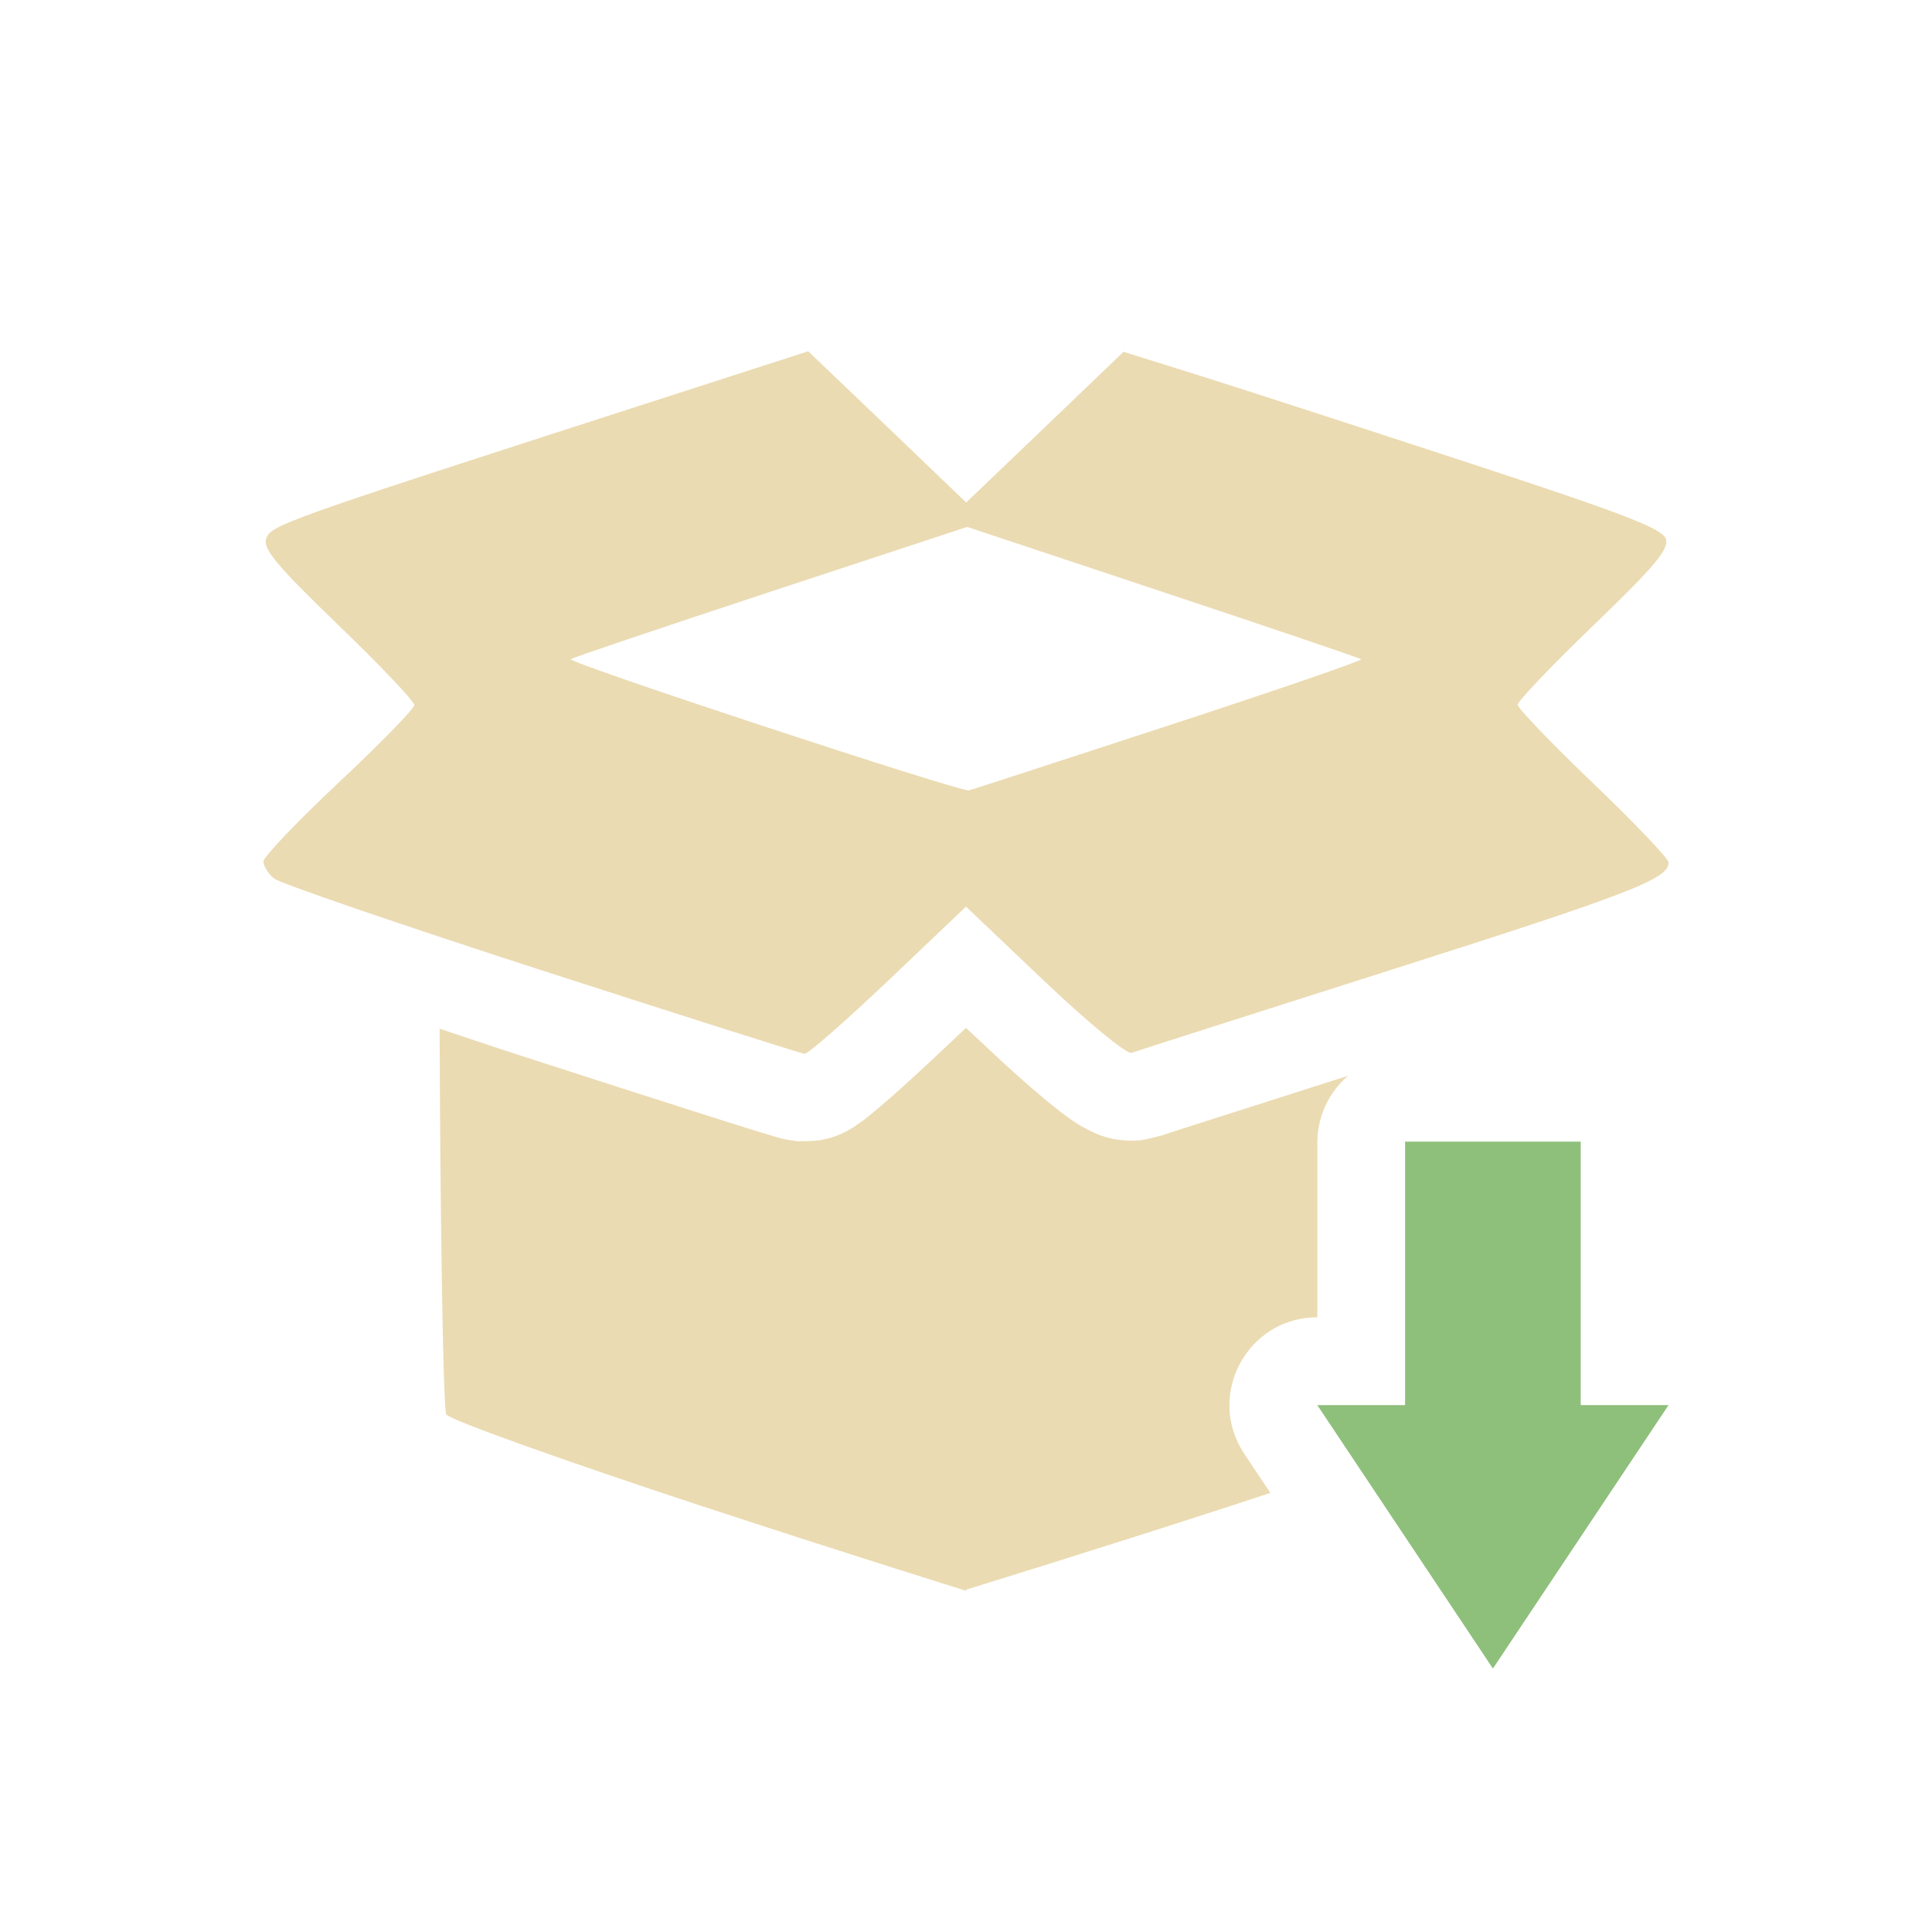
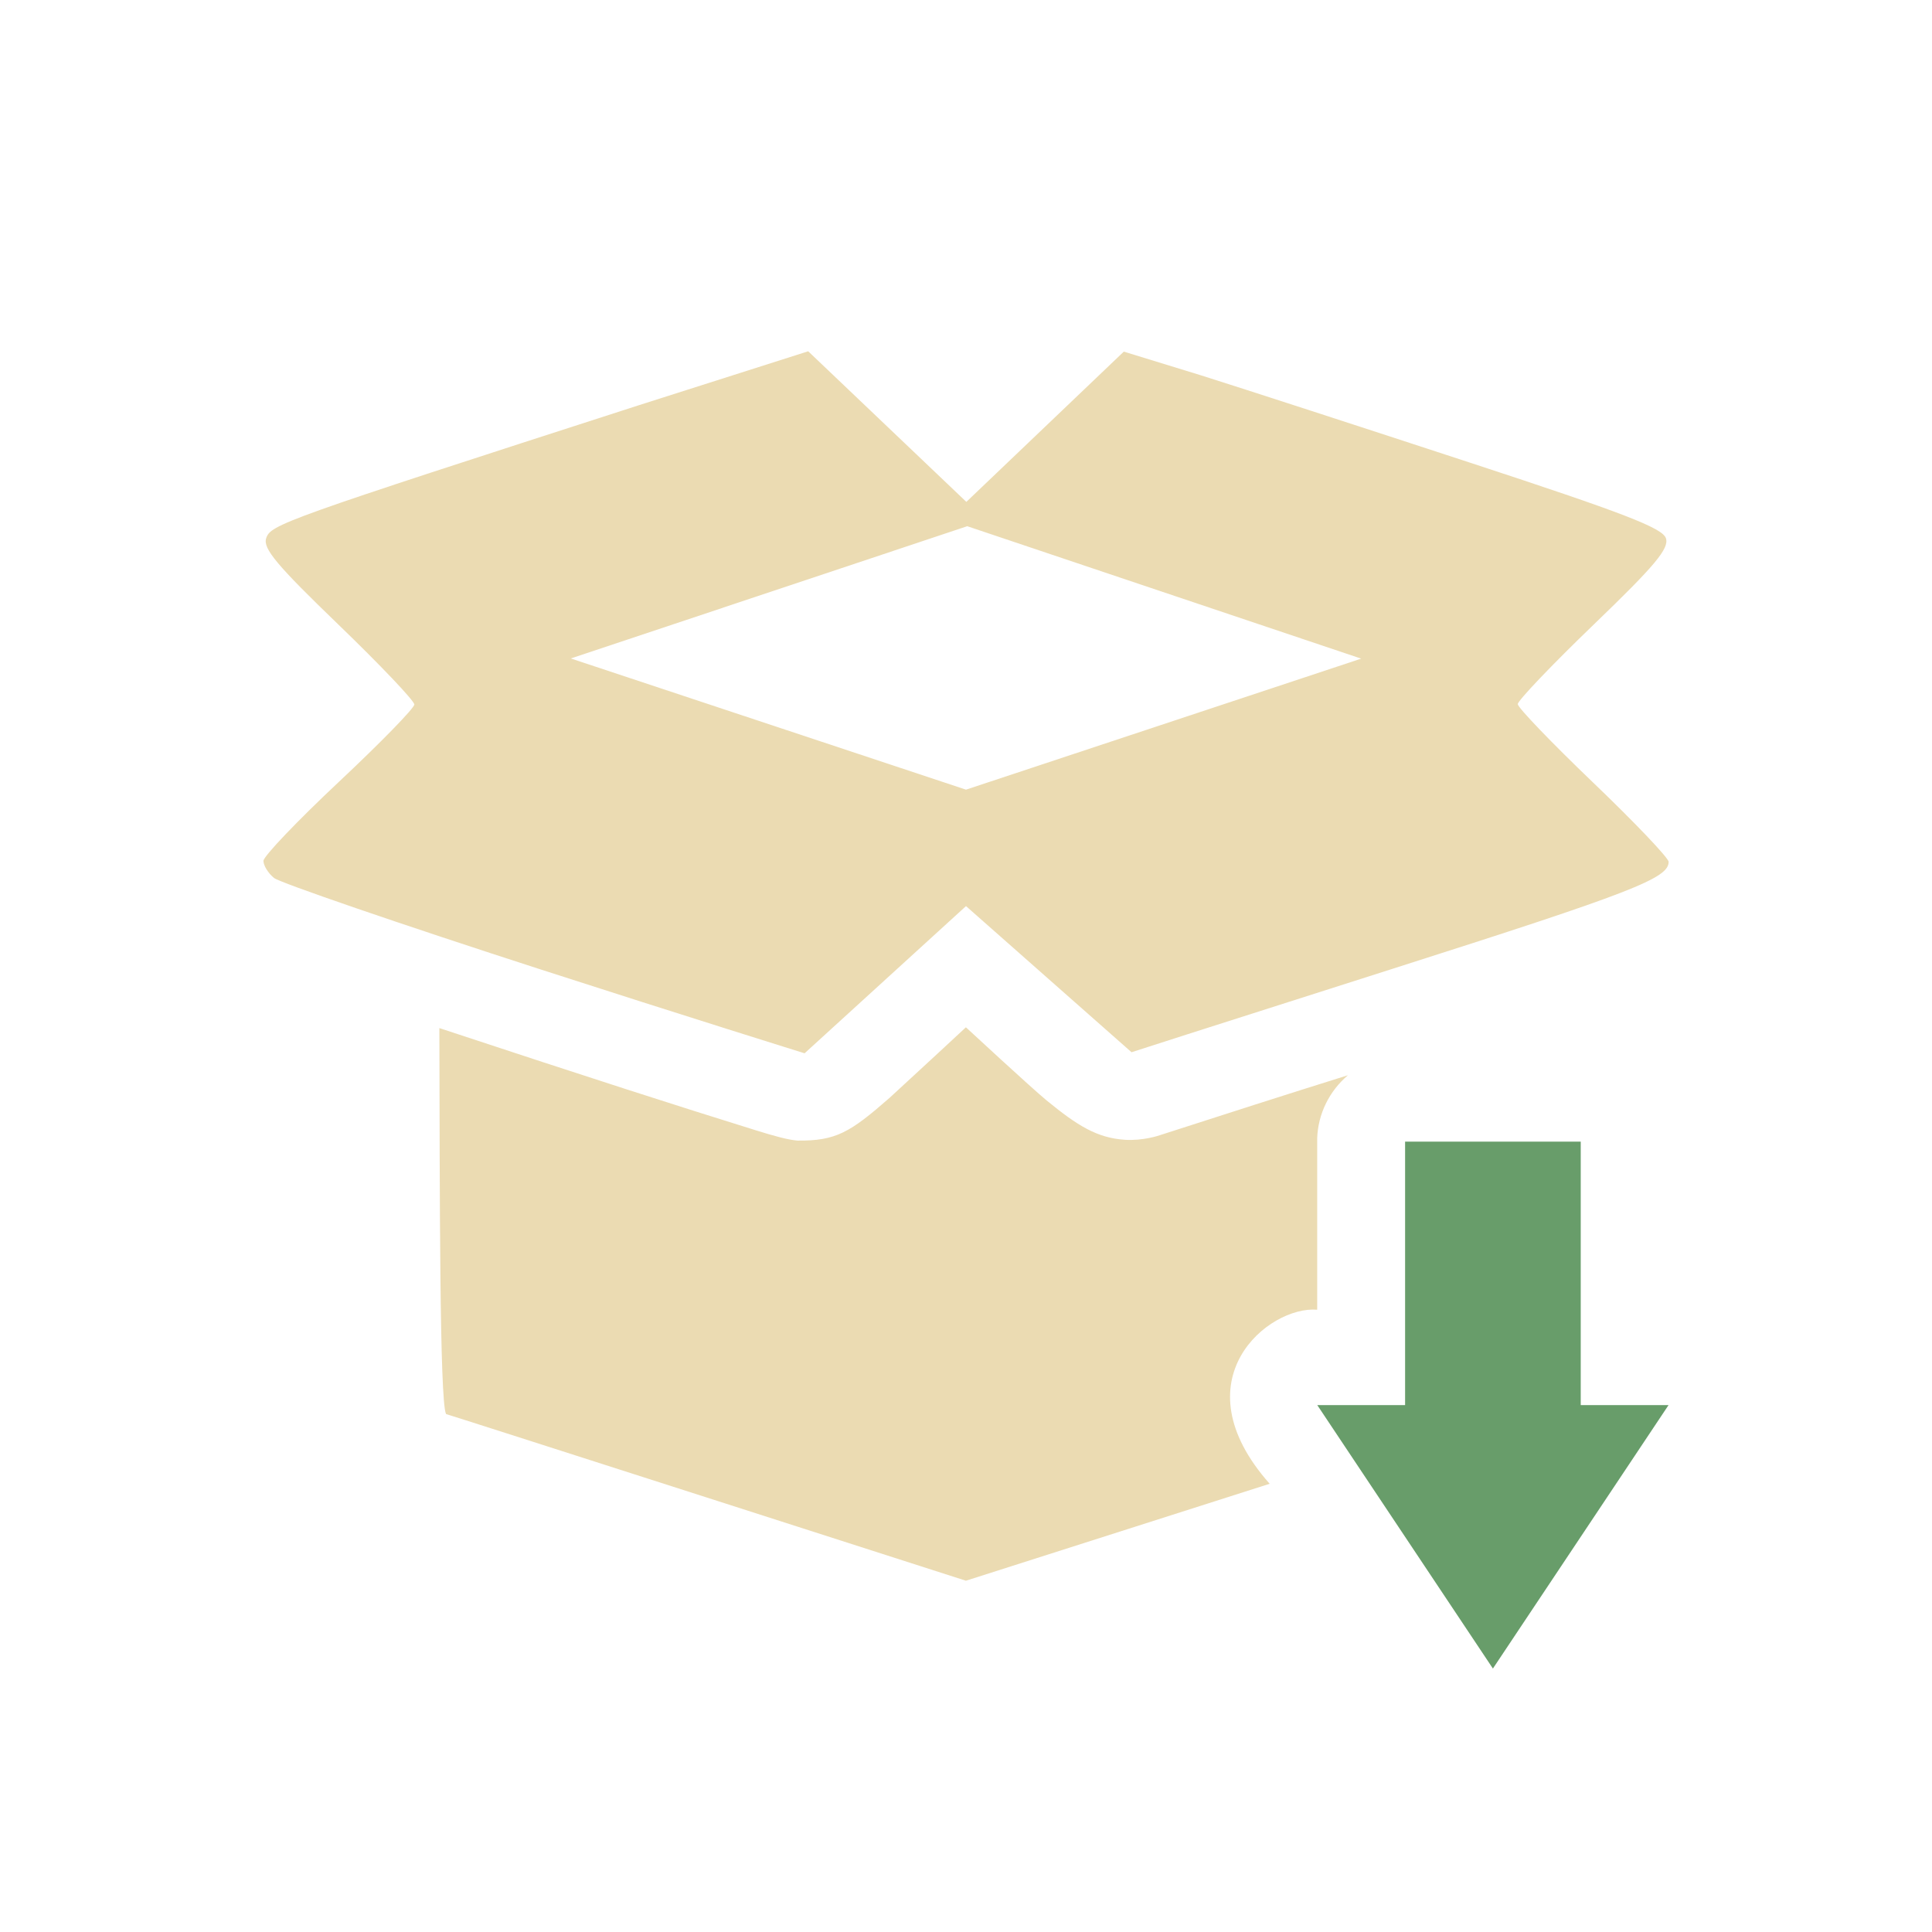
<svg xmlns="http://www.w3.org/2000/svg" width="22" height="22" version="1.1">
  <defs>
-     <style type="text/css">.ColorScheme-Text { color:#ebdbb2; } .ColorScheme-Highlight { color:#458588; } .ColorScheme-PositiveText { color:#8ec07c; }</style>
+     <style type="text/css">.ColorScheme-Text { color:#ebdbb2; } .ColorScheme-Highlight { color:#458588; } .ColorScheme-PositiveText { color:#689d6a; }</style>
  </defs>
-   <path class="ColorScheme-Text" d="m9.203 4-1.924 0.621c-4.066 1.312-4.197 1.359-4.248 1.514-0.039 0.117 0.123 0.309 0.82 0.981 0.477 0.46 0.867 0.87 0.867 0.912 0 0.042-0.387 0.438-0.859 0.881s-0.859 0.848-0.859 0.9c0 0.053 0.054 0.141 0.121 0.195 0.067 0.054 1.438 0.525 3.047 1.045s2.957 0.948 2.994 0.951c0.037 0.003 0.466-0.372 0.953-0.834l0.885-0.842 0.894 0.85c0.492 0.467 0.937 0.833 0.99 0.815 0.053-0.019 1.391-0.447 2.975-0.951 2.731-0.87 3.141-1.03 3.141-1.217 0-0.044-0.387-0.45-0.859-0.902-0.473-0.453-0.859-0.855-0.859-0.894 0-0.04 0.39-0.449 0.867-0.908 0.696-0.67 0.859-0.864 0.82-0.981-0.039-0.117-0.478-0.286-2.232-0.861-1.201-0.394-2.581-0.842-3.064-0.994l-0.879-0.275-0.896 0.859-0.896 0.857-0.898-0.861zm1.811 2 2.23 0.742c1.226 0.408 2.241 0.751 2.256 0.766 0.015 0.014-0.968 0.352-2.184 0.75s-2.242 0.732-2.281 0.742c-0.089 0.024-4.576-1.454-4.535-1.494 0.016-0.016 1.04-0.361 2.273-0.768zm-0.014 5.705-0.197 0.185c-0.252 0.239-0.486 0.455-0.674 0.619-0.094 0.082-0.174 0.15-0.25 0.211-0.038 0.03-0.073 0.056-0.129 0.094-0.028 0.019-0.058 0.041-0.123 0.074-0.033 0.017-0.074 0.037-0.146 0.061-0.036 0.012-0.082 0.024-0.144 0.035-0.062 0.011-0.252 0.012-0.256 0.012-0.001-9.6e-5 -0.147-0.023-0.166-0.027-0.019-0.005-0.031-0.009-0.043-0.012-0.023-0.006-0.043-0.012-0.068-0.02-0.05-0.015-0.115-0.034-0.195-0.059-0.161-0.05-0.384-0.12-0.656-0.207-0.545-0.173-1.284-0.411-2.09-0.672-0.328-0.106-0.558-0.186-0.857-0.285 0.005 1.847 0.037 4.333 0.076 4.393 0.039 0.061 1.363 0.534 2.939 1.053h0.002c1.577 0.519 2.98 0.955 2.98 0.955v-0.014s1.457-0.448 3-0.949c0.163-0.053 0.307-0.101 0.463-0.152l-0.297-0.445c-0.443-0.665 0.033-1.555 0.832-1.555v-2c0.003-0.289 0.13-0.562 0.35-0.75-0.437 0.14-0.92 0.294-1.246 0.398-0.269 0.086-0.491 0.157-0.648 0.207-0.157 0.05-0.344 0.114-0.236 0.076-8.27e-4 2.92e-4 -0.167 0.046-0.234 0.053-0.067 0.007-0.124 0.005-0.172 0.002-0.097-0.006-0.161-0.021-0.213-0.035-0.103-0.029-0.157-0.058-0.201-0.08-0.089-0.045-0.138-0.077-0.188-0.111-0.1-0.068-0.188-0.138-0.291-0.223-0.206-0.169-0.452-0.39-0.713-0.637z" fill="currentColor" />
  <path class="ColorScheme-PositiveText" d="m16 13v3h-1l2 3 2-3h-1v-3z" fill="currentColor" />
+   <path class="ColorScheme-Text" d="m9.203 4-1.924 0.613c-4.066 1.312-4.197 1.361-4.248 1.516-0.039 0.117 0.123 0.309 0.82 0.981 0.477 0.46 0.867 0.87 0.867 0.912 0 0.042-0.387 0.438-0.859 0.881s-0.859 0.848-0.859 0.9c0 0.053 0.054 0.141 0.121 0.195 0.067 0.054 1.438 0.525 3.047 1.045 1.609 0.52 2.994 0.951 2.994 0.951l1.838-1.676 1.885 1.664s0.673-0.218 2.975-0.951c2.731-0.87 3.141-1.03 3.141-1.217 0-0.044-0.387-0.45-0.859-0.902-0.473-0.453-0.859-0.855-0.859-0.894 0-0.04 0.39-0.449 0.867-0.908 0.696-0.67 0.859-0.864 0.82-0.981-0.039-0.117-0.478-0.286-2.232-0.861-1.201-0.394-2.58-0.842-3.062-0.994l-0.879-0.27-1.793 1.711zm1.811 1.992 4.486 1.508-4.5 1.492-4.5-1.494zm-0.014 5.705s-0.579 0.538-0.871 0.805c-0.449 0.393-0.61 0.491-1.049 0.486-0.108-0.009-0.261-0.051-0.473-0.117-0.898-0.279-1.842-0.582-3.604-1.164 0.005 1.847 0.002 4.245 0.076 4.395 0.009-0.001 5.92 1.898 5.92 1.898l3.459-1.104c-1.051-1.184-0.01-2.029 0.541-1.982v-1.953c0.01-0.277 0.137-0.536 0.35-0.717-0.712 0.222-1.422 0.451-2.133 0.68-0.019 0.007-0.2 0.068-0.406 0.055-0.315-0.021-0.537-0.157-0.893-0.449-0.176-0.145-0.918-0.832-0.918-0.832z" fill="currentColor" />
</svg>
